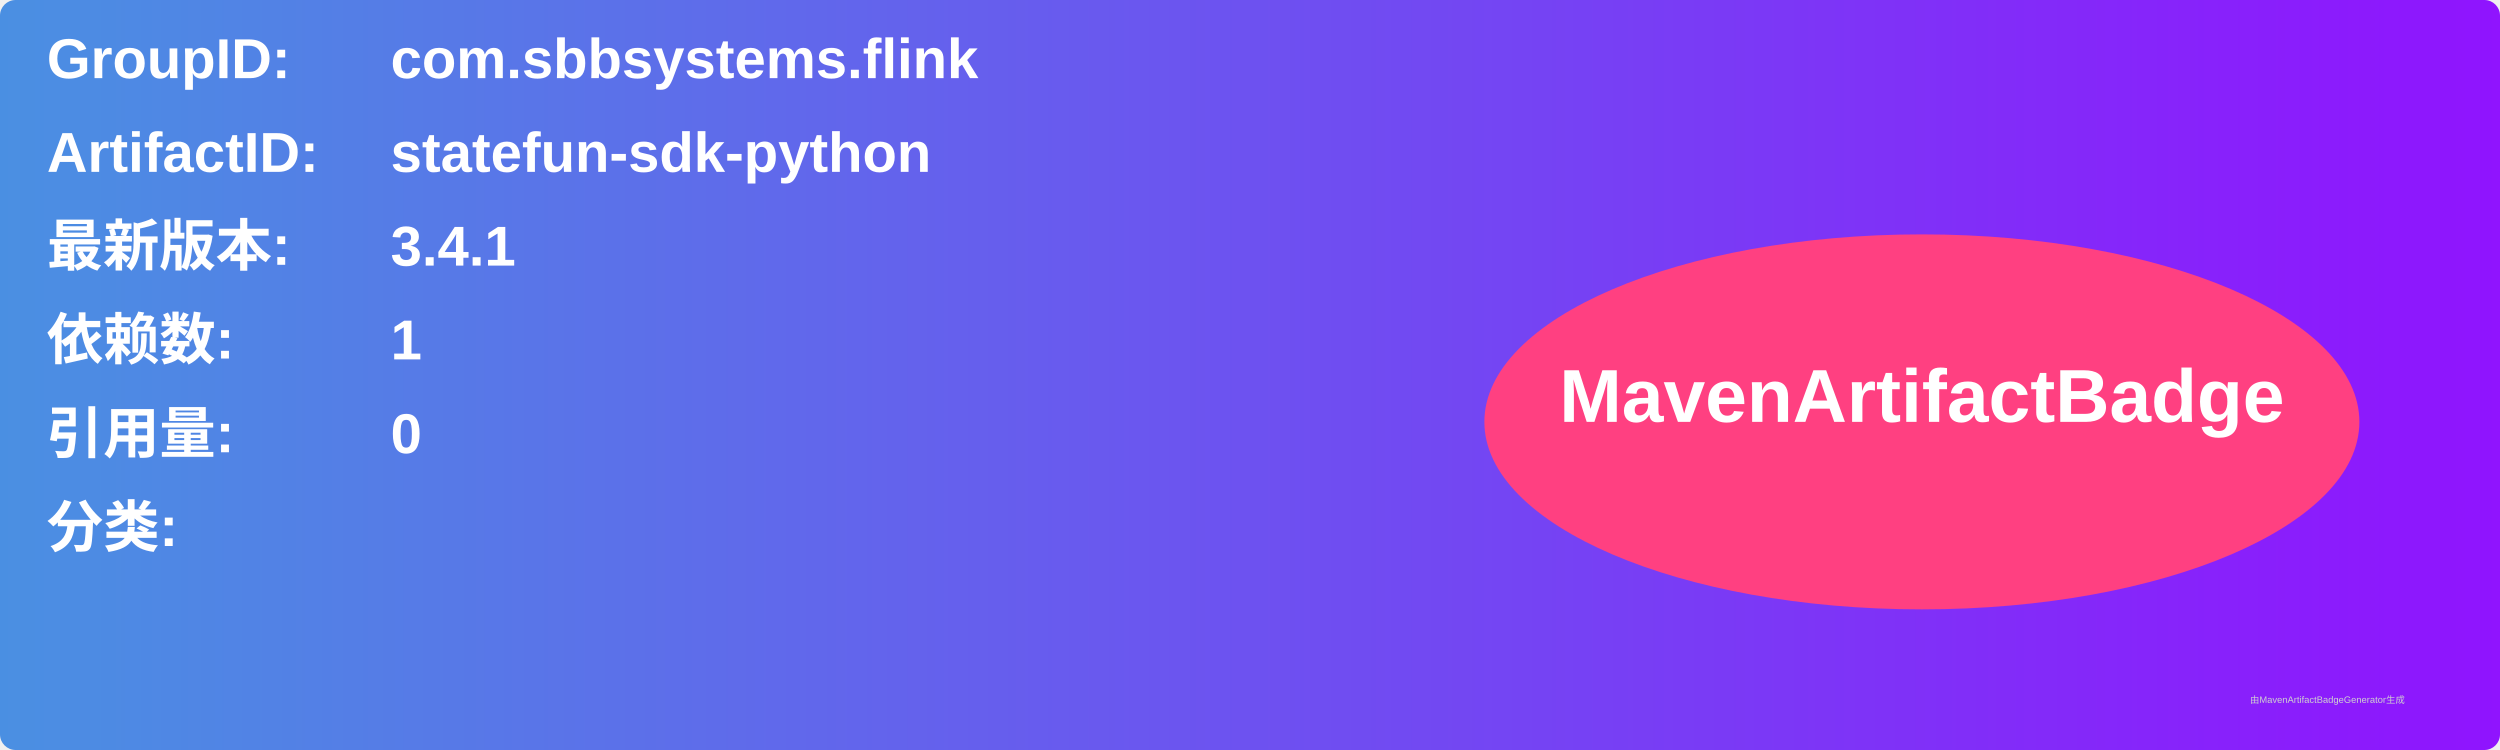
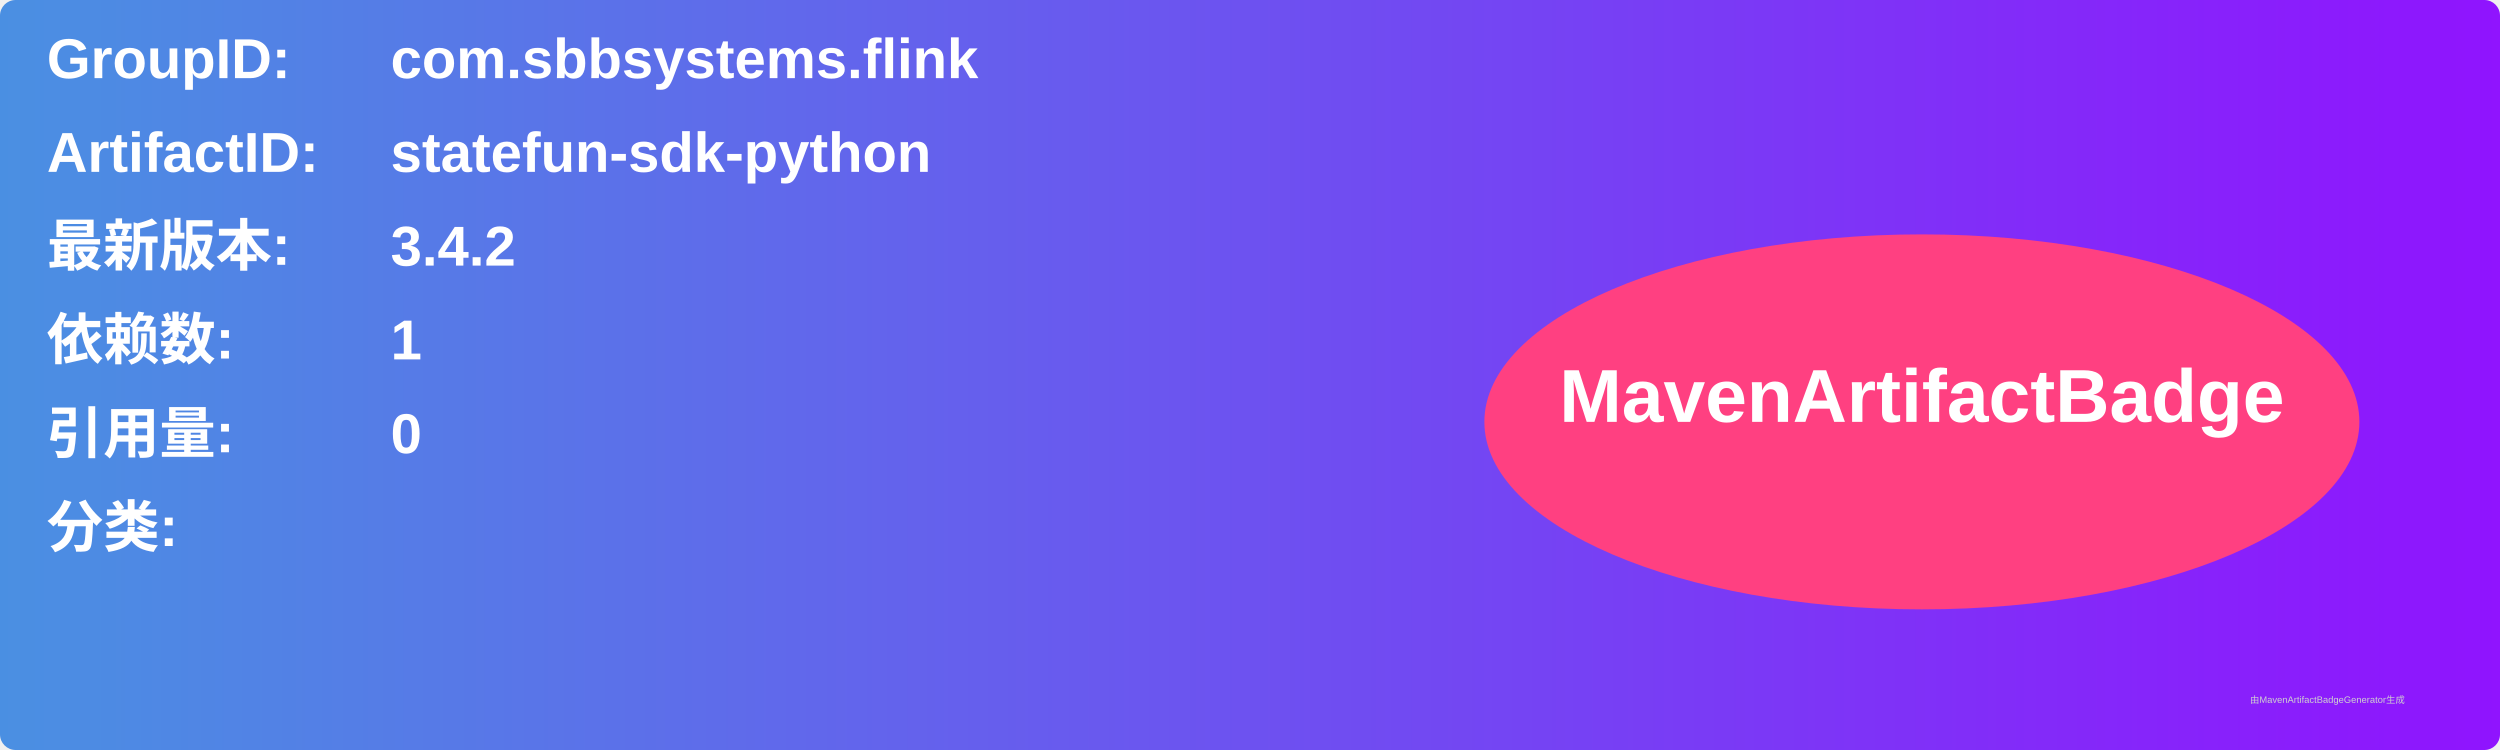
<svg xmlns="http://www.w3.org/2000/svg" width="800" height="240" viewBox="0 0 800 240">
  <linearGradient id="grad" x1="0%" y1="0%" x2="100%" y2="0%">
    <stop offset="0%" stop-color="#4a90e2" />
    <stop offset="100%" stop-color="#9013fe" />
  </linearGradient>
  <rect width="100%" height="100%" rx="5" ry="5" fill="url(#grad)" />
  <g transform="translate(15, 15)">
    <text x="0" y="10" font-family="Arial" font-size="18" fill="white" font-weight="bold" width="260">GroupID:</text>
    <text x="110" y="10" font-family="Arial" font-size="18" fill="white" font-weight="bold" width="460">com.sbbsystems.flink</text>
    <text x="0" y="40" font-family="Arial" font-size="18" fill="white" font-weight="bold" width="260">ArtifactID:</text>
    <text x="110" y="40" font-family="Arial" font-size="18" fill="white" font-weight="bold" width="460">statefun-sdk-python</text>
    <text x="0" y="70" font-family="Arial" font-size="18" fill="white" font-weight="bold">最新版本:</text>
    <text x="110" y="70" font-family="Arial" font-size="18" fill="white" font-weight="bold">
-       <tspan font-weight="bold">3.4.1</tspan>
+       <tspan font-weight="bold">3.4.2</tspan>
    </text>
    <text x="0" y="100" font-family="Arial" font-size="18" fill="white" font-weight="bold">依赖数: </text>
    <text x="110" y="100" font-family="Arial" font-size="18" fill="white">
      <tspan font-weight="bold">1</tspan>
    </text>
    <text x="0" y="130" font-family="Arial" font-size="18" fill="white" font-weight="bold">引用量: </text>
    <text x="110" y="130" font-family="Arial" font-size="18" fill="white">
      <tspan font-weight="bold">0</tspan>
    </text>
    <text x="0" y="160" font-family="Arial" font-size="18" fill="white" font-weight="bold">分类:</text>
    <text x="10" y="190" font-family="Arial" font-size="10" fill="white">
      <tspan font-weight="bold" />
    </text>
    <ellipse cx="600" cy="120" rx="140" ry="60" fill="#ff4081" />
    <text x="600" y="120" text-anchor="middle" font-family="Arial" font-size="24" fill="white" font-weight="bold">MavenArtifactBadge</text>
  </g>
  <text x="720" y="225" font-family="Arial" font-size="3" fill="#d0d0d0">由MavenArtifactBadgeGenerator生成</text>
</svg>
